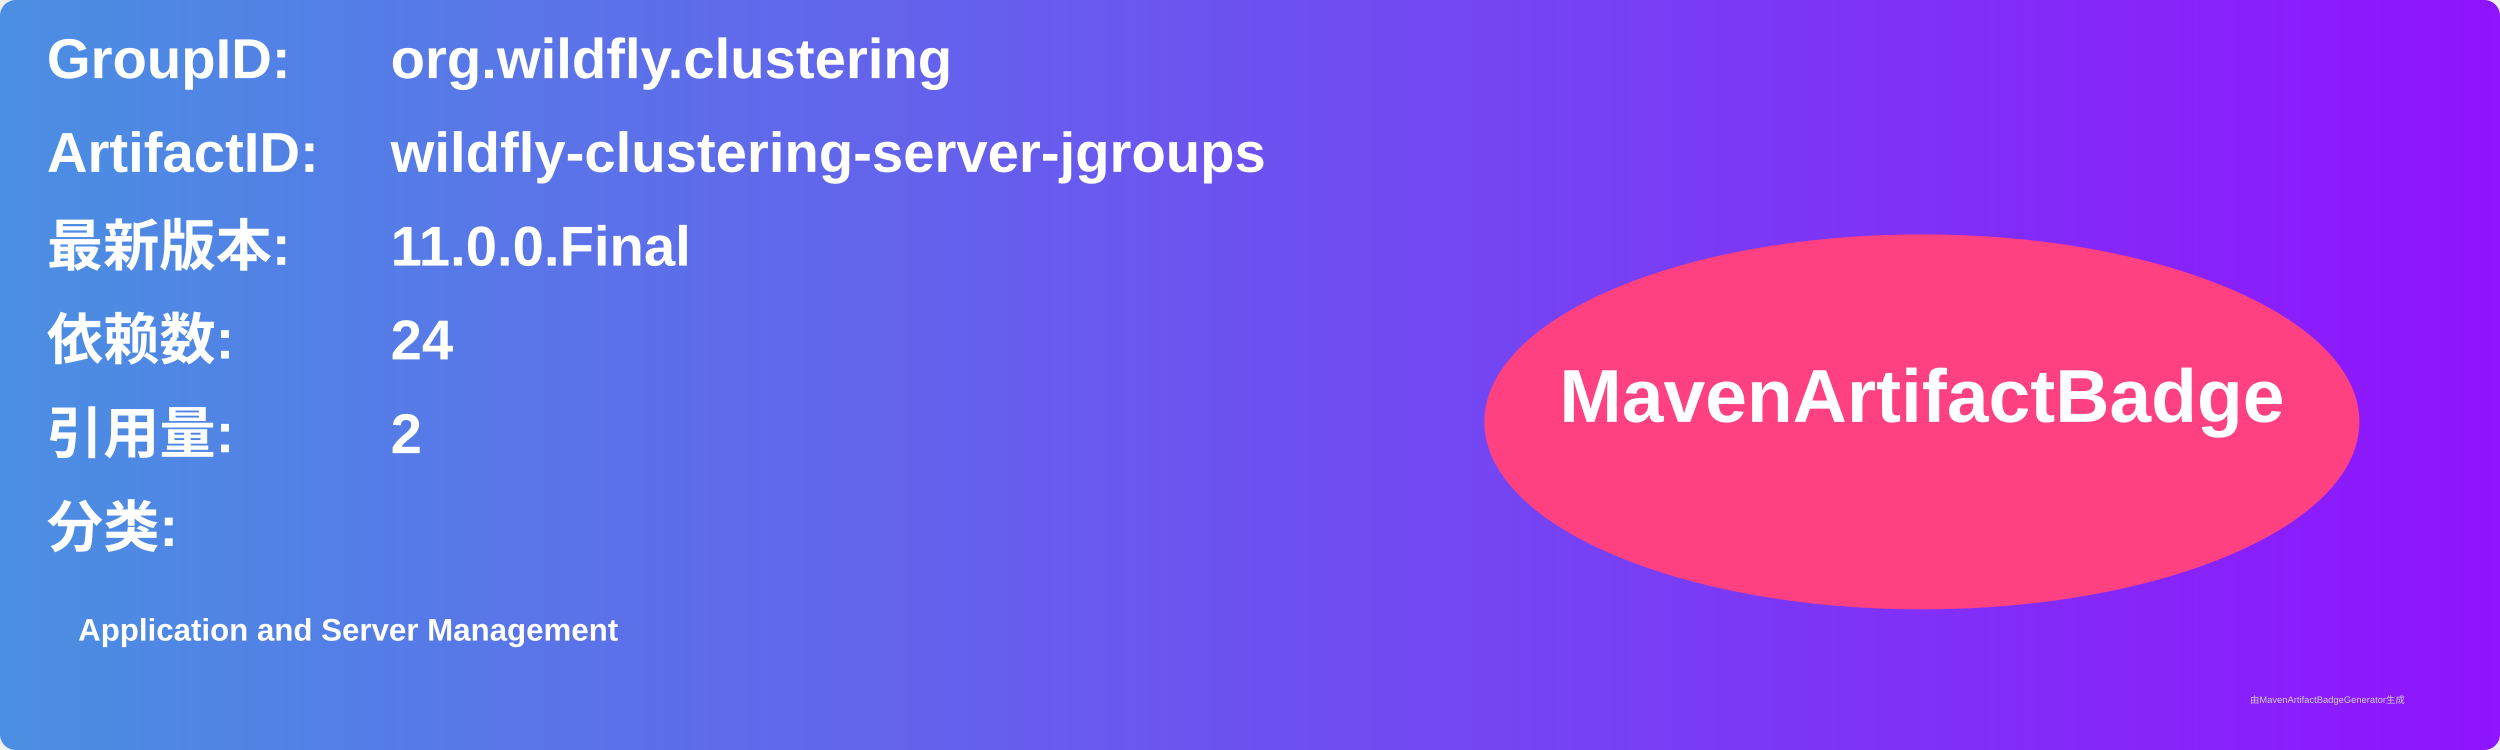
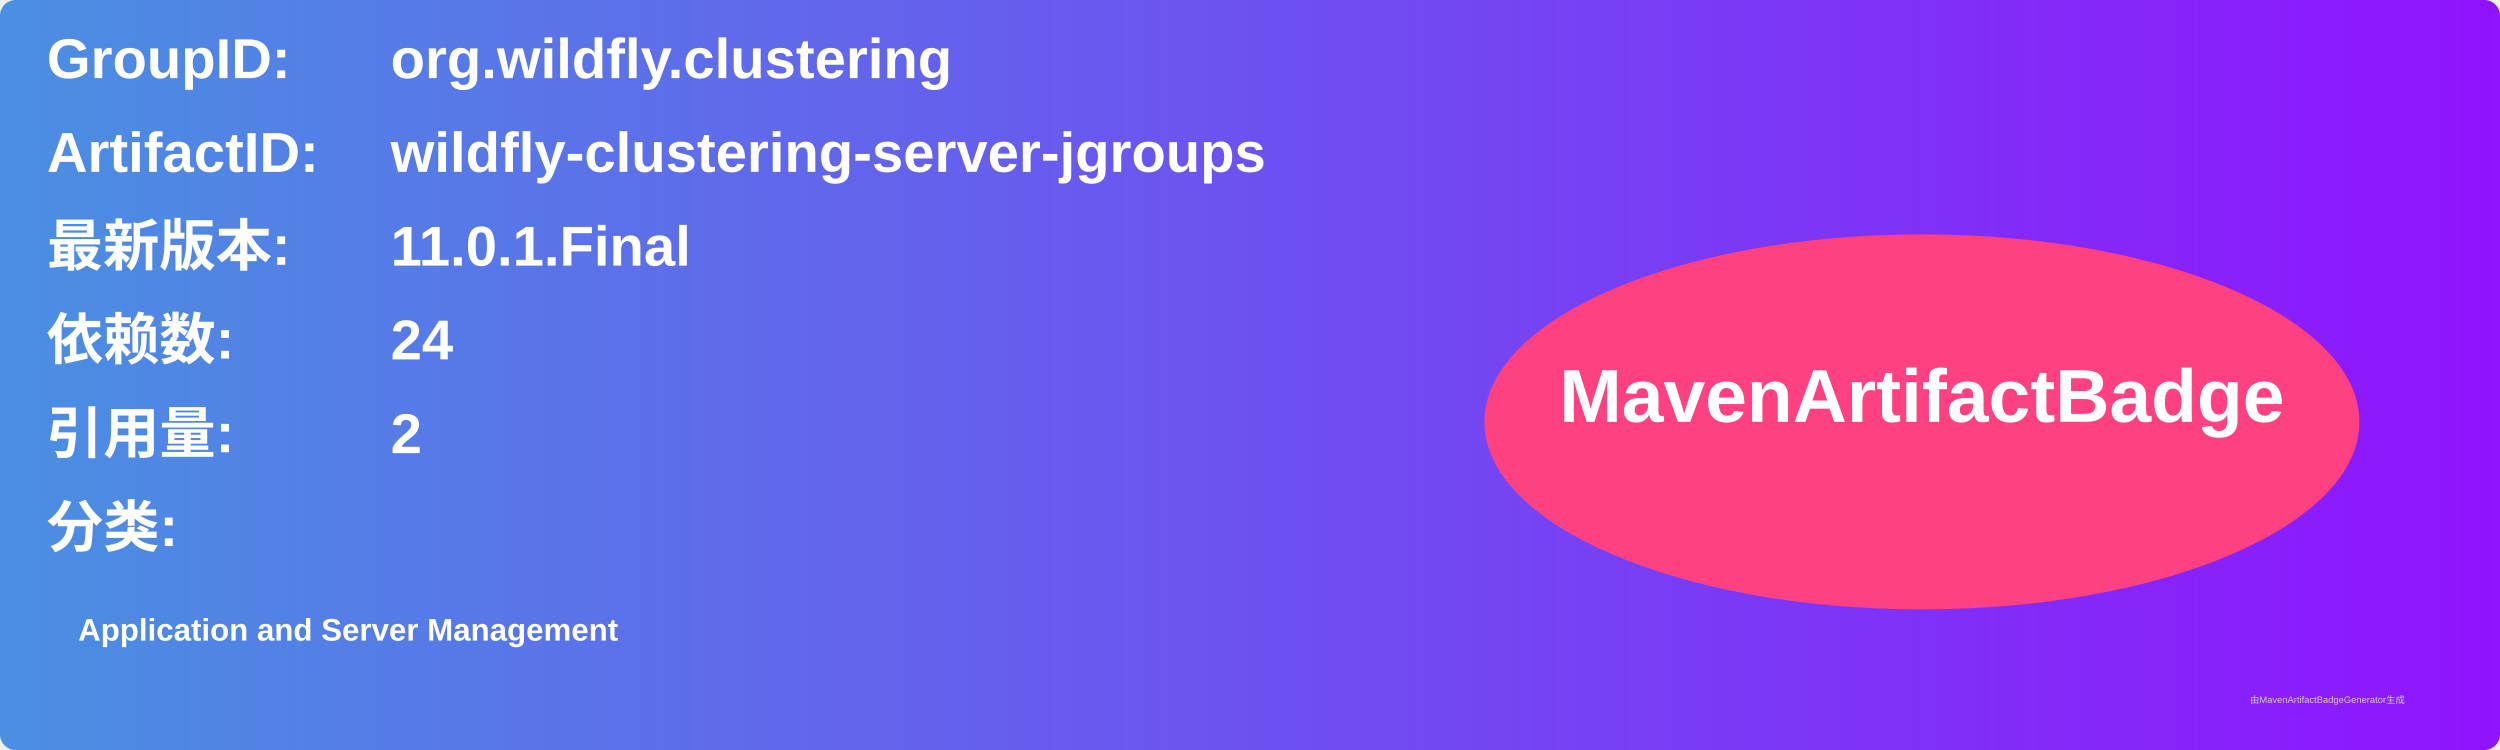
<svg xmlns="http://www.w3.org/2000/svg" width="800" height="240" viewBox="0 0 800 240">
  <linearGradient id="grad" x1="0%" y1="0%" x2="100%" y2="0%">
    <stop offset="0%" stop-color="#4a90e2" />
    <stop offset="100%" stop-color="#9013fe" />
  </linearGradient>
  <rect width="100%" height="100%" rx="5" ry="5" fill="url(#grad)" />
  <g transform="translate(15, 15)">
    <text x="0" y="10" font-family="Arial" font-size="18" fill="white" font-weight="bold" width="260">GroupID:</text>
    <text x="110" y="10" font-family="Arial" font-size="18" fill="white" font-weight="bold" width="460">org.wildfly.clustering</text>
    <text x="0" y="40" font-family="Arial" font-size="18" fill="white" font-weight="bold" width="260">ArtifactID:</text>
    <text x="110" y="40" font-family="Arial" font-size="18" fill="white" font-weight="bold" width="460">wildfly-clustering-server-jgroups</text>
    <text x="0" y="70" font-family="Arial" font-size="18" fill="white" font-weight="bold">最新版本:</text>
    <text x="110" y="70" font-family="Arial" font-size="18" fill="white" font-weight="bold">
-       <tspan font-weight="bold">11.0.0.Final</tspan>
+       <tspan font-weight="bold">11.0.1.Final</tspan>
    </text>
    <text x="0" y="100" font-family="Arial" font-size="18" fill="white" font-weight="bold">依赖数: </text>
    <text x="110" y="100" font-family="Arial" font-size="18" fill="white">
      <tspan font-weight="bold">24</tspan>
    </text>
    <text x="0" y="130" font-family="Arial" font-size="18" fill="white" font-weight="bold">引用量: </text>
    <text x="110" y="130" font-family="Arial" font-size="18" fill="white">
      <tspan font-weight="bold">2</tspan>
    </text>
    <text x="0" y="160" font-family="Arial" font-size="18" fill="white" font-weight="bold">分类:</text>
    <text x="10" y="190" font-family="Arial" font-size="10" fill="white">
      <tspan font-weight="bold">Application and Server Management</tspan>
    </text>
    <ellipse cx="600" cy="120" rx="140" ry="60" fill="#ff4081" />
    <text x="600" y="120" text-anchor="middle" font-family="Arial" font-size="24" fill="white" font-weight="bold">MavenArtifactBadge</text>
  </g>
  <text x="720" y="225" font-family="Arial" font-size="3" fill="#d0d0d0">由MavenArtifactBadgeGenerator生成</text>
</svg>
